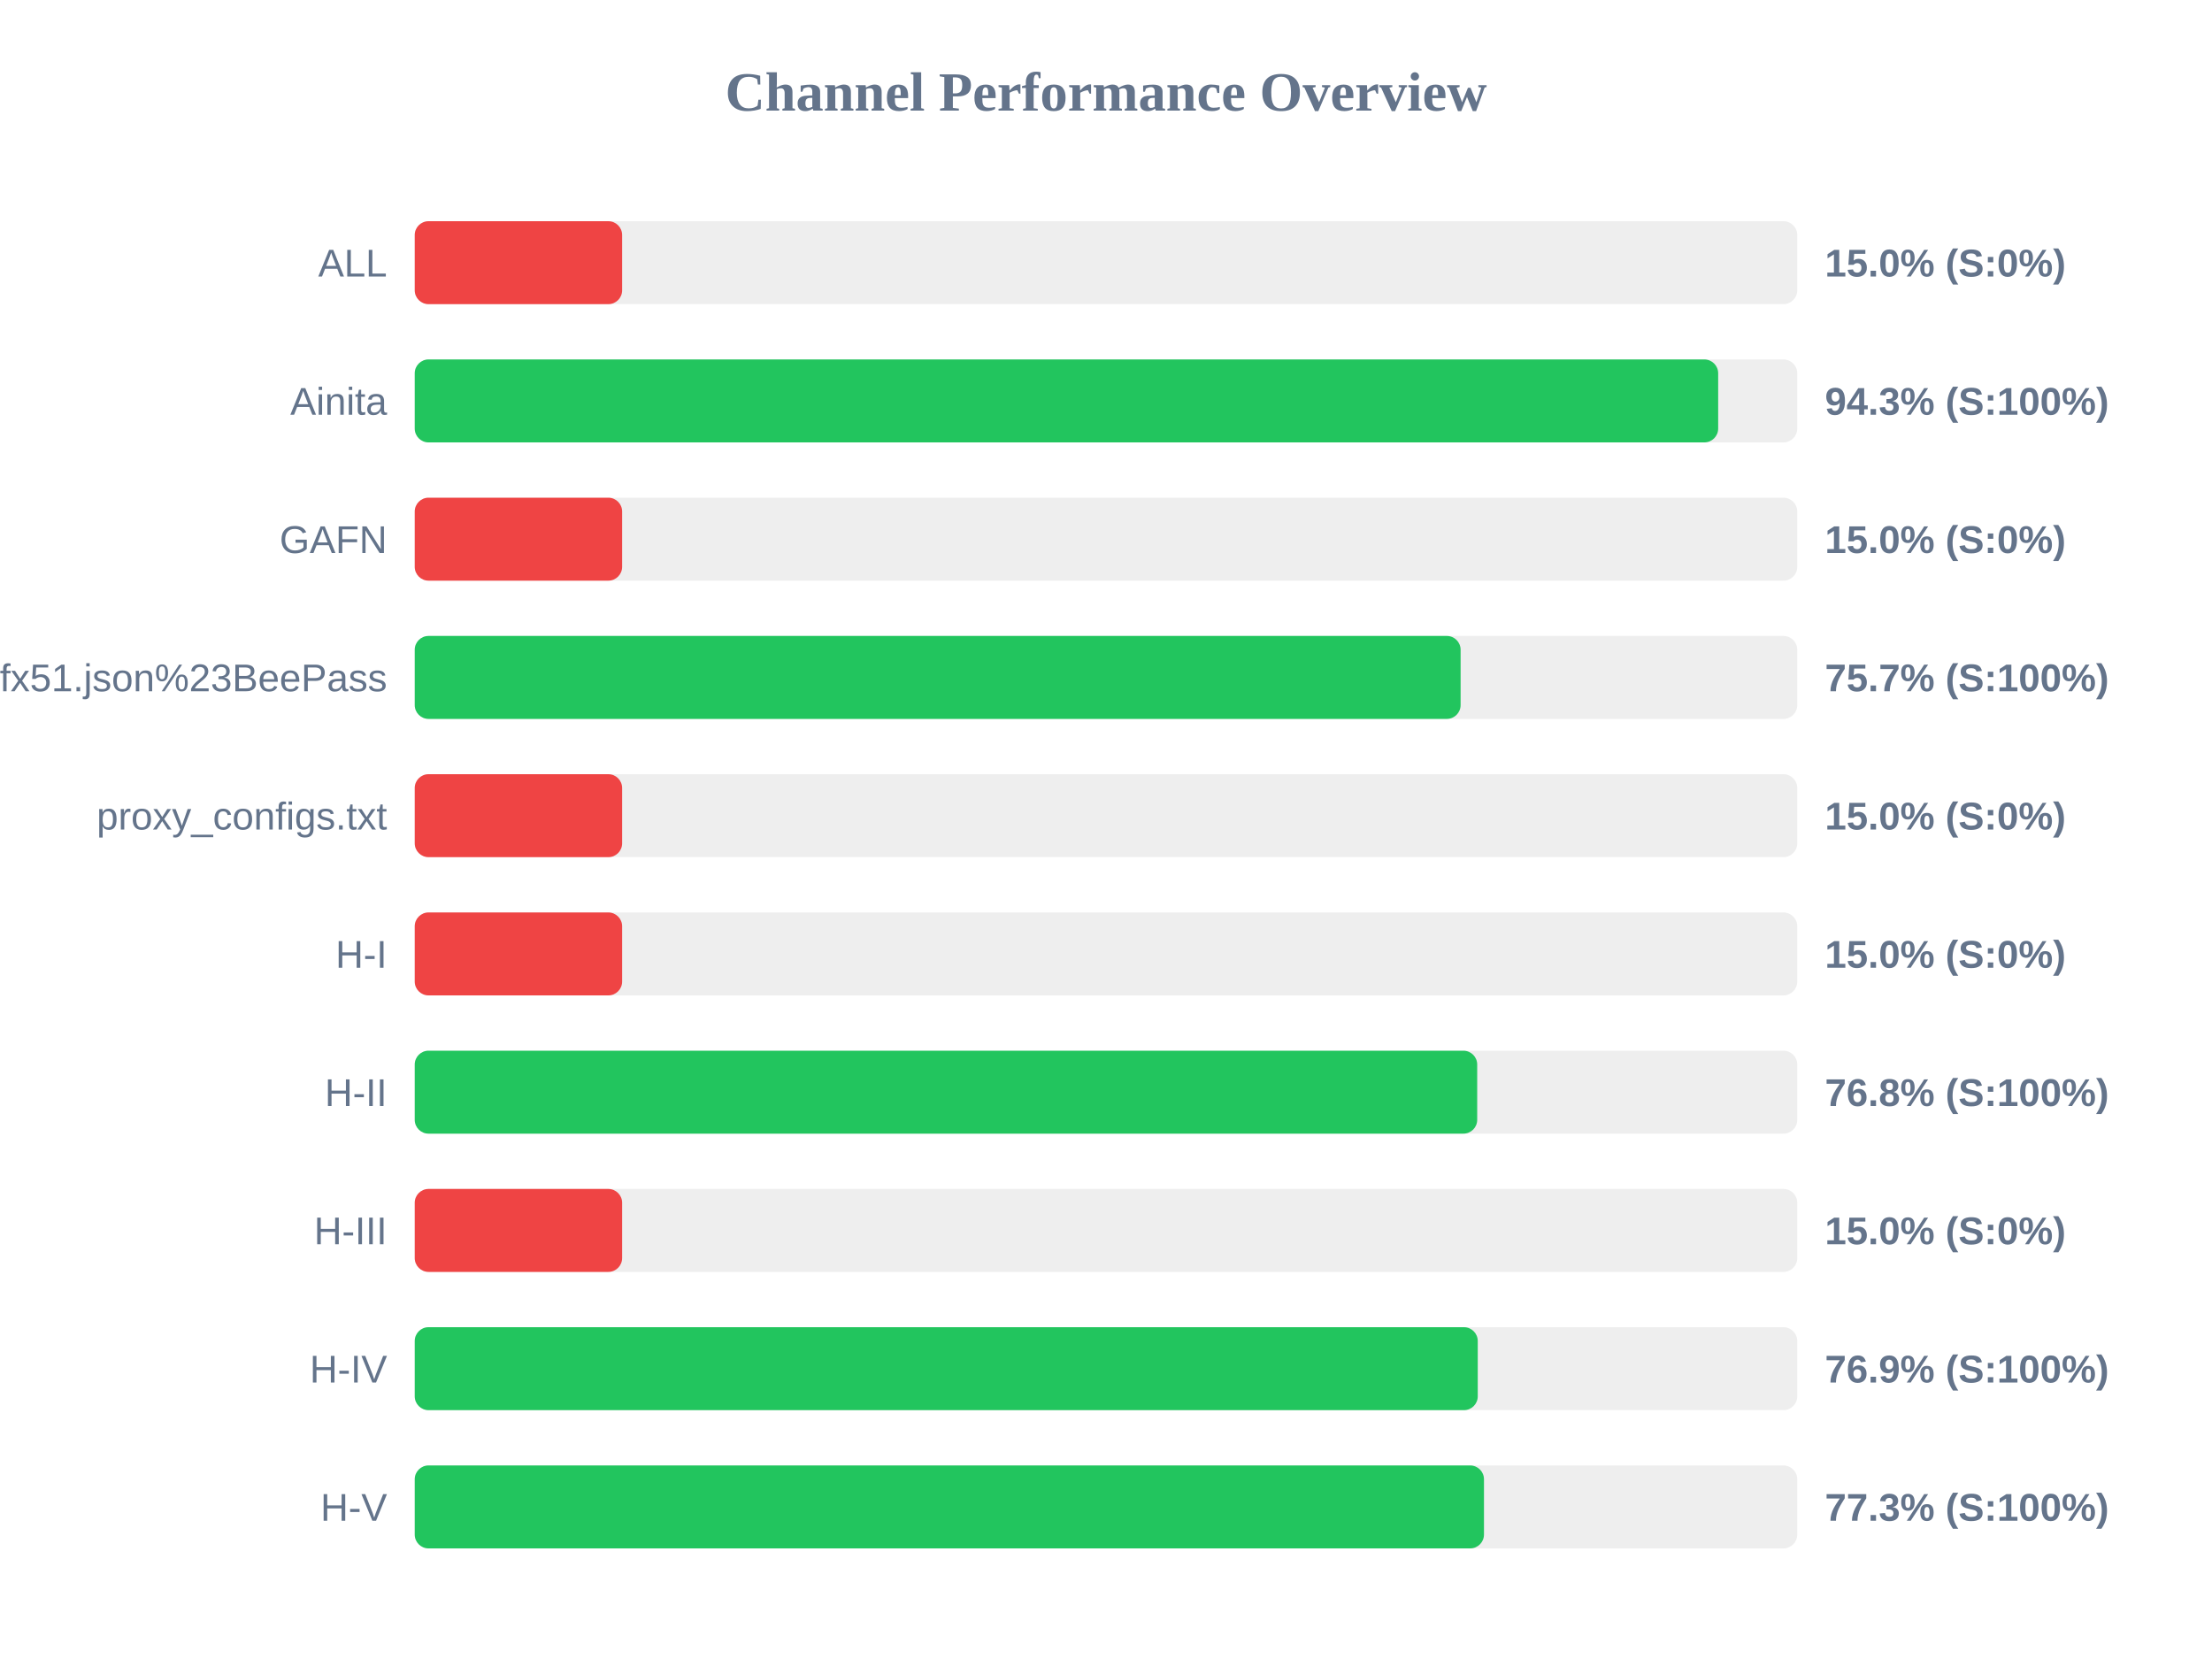
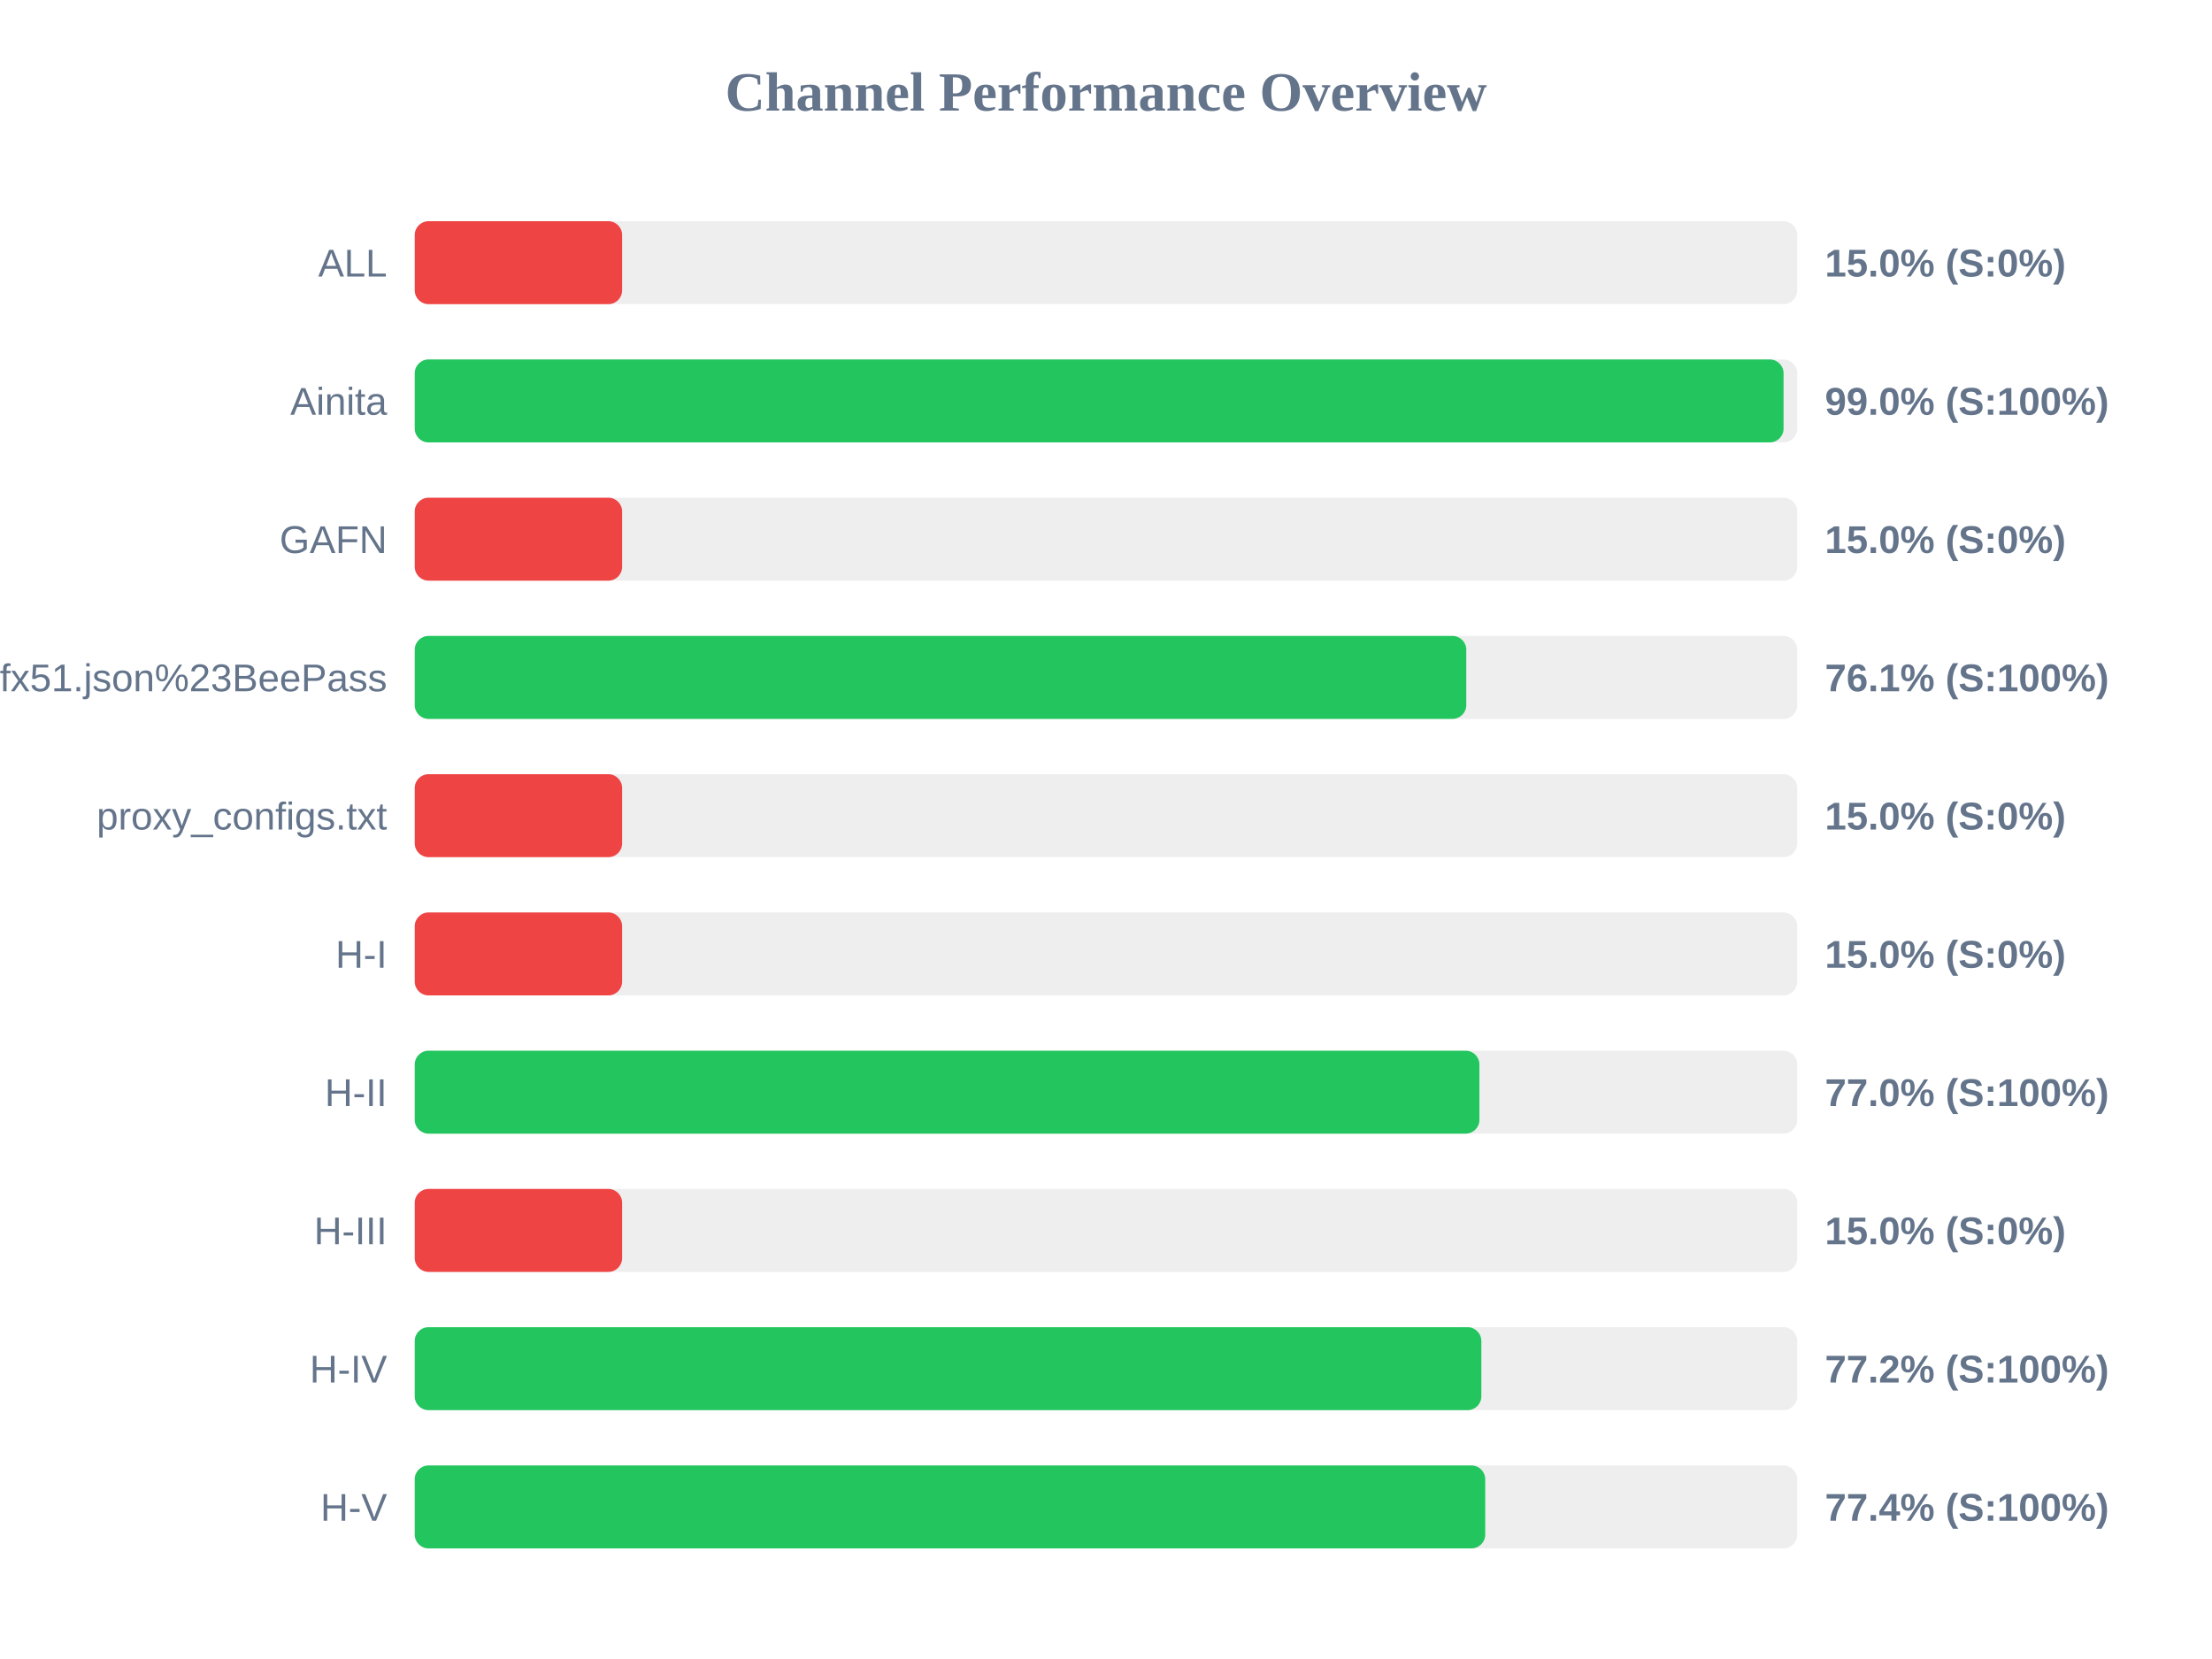
<svg xmlns="http://www.w3.org/2000/svg" width="800" height="600" version="1.1">
  <style>
        .row { font: 14px Arial; fill: #64748b; }
        .score { font: bold 14px Arial; fill: #64748b; }
    </style>
  <text x="400" y="40" text-anchor="middle" font-size="20px" font-weight="bold" fill="#64748b">Channel Performance Overview</text>
  <rect x="150" y="80" width="500" height="30" fill="#eee" rx="5" />
  <rect x="150" y="80" width="75.0" height="30" fill="#ef4444" rx="5" />
  <text x="140" y="100" text-anchor="end" class="row">ALL</text>
  <text x="660" y="100" text-anchor="start" class="score">15.0% (S:0%)</text>
  <rect x="150" y="130" width="500" height="30" fill="#eee" rx="5" />
-   <rect x="150" y="130" width="471.4" height="30" fill="#22c55e" rx="5" />
+   <rect x="150" y="130" width="495.05" height="30" fill="#22c55e" rx="5" />
  <text x="140" y="150" text-anchor="end" class="row">Ainita</text>
-   <text x="660" y="150" text-anchor="start" class="score">94.3% (S:100%)</text>
+   <text x="660" y="150" text-anchor="start" class="score">99.0% (S:100%)</text>
  <rect x="150" y="180" width="500" height="30" fill="#eee" rx="5" />
  <rect x="150" y="180" width="75.0" height="30" fill="#ef4444" rx="5" />
  <text x="140" y="200" text-anchor="end" class="row">GAFN</text>
  <text x="660" y="200" text-anchor="start" class="score">15.0% (S:0%)</text>
  <rect x="150" y="230" width="500" height="30" fill="#eee" rx="5" />
-   <rect x="150" y="230" width="378.25" height="30" fill="#22c55e" rx="5" />
+   <rect x="150" y="230" width="380.3" height="30" fill="#22c55e" rx="5" />
  <text x="140" y="250" text-anchor="end" class="row">sub?s=ssconf%3A%2F%2Fs3.amazonaws.com%2Fbeedynconprd%2Fzf38bv6oxi1nv3wfkpmxyfl8yj5fargza3foantoalu16vznl0ckxx7bgf1ufx51.json%23BeePass</text>
-   <text x="660" y="250" text-anchor="start" class="score">75.7% (S:100%)</text>
+   <text x="660" y="250" text-anchor="start" class="score">76.1% (S:100%)</text>
  <rect x="150" y="280" width="500" height="30" fill="#eee" rx="5" />
  <rect x="150" y="280" width="75.0" height="30" fill="#ef4444" rx="5" />
  <text x="140" y="300" text-anchor="end" class="row">proxy_configs.txt</text>
  <text x="660" y="300" text-anchor="start" class="score">15.0% (S:0%)</text>
  <rect x="150" y="330" width="500" height="30" fill="#eee" rx="5" />
  <rect x="150" y="330" width="75.0" height="30" fill="#ef4444" rx="5" />
  <text x="140" y="350" text-anchor="end" class="row">H-I</text>
  <text x="660" y="350" text-anchor="start" class="score">15.0% (S:0%)</text>
  <rect x="150" y="380" width="500" height="30" fill="#eee" rx="5" />
-   <rect x="150" y="380" width="384.25" height="30" fill="#22c55e" rx="5" />
+   <rect x="150" y="380" width="385.05" height="30" fill="#22c55e" rx="5" />
  <text x="140" y="400" text-anchor="end" class="row">H-II</text>
-   <text x="660" y="400" text-anchor="start" class="score">76.8% (S:100%)</text>
+   <text x="660" y="400" text-anchor="start" class="score">77.0% (S:100%)</text>
  <rect x="150" y="430" width="500" height="30" fill="#eee" rx="5" />
  <rect x="150" y="430" width="75.0" height="30" fill="#ef4444" rx="5" />
  <text x="140" y="450" text-anchor="end" class="row">H-III</text>
  <text x="660" y="450" text-anchor="start" class="score">15.0% (S:0%)</text>
  <rect x="150" y="480" width="500" height="30" fill="#eee" rx="5" />
-   <rect x="150" y="480" width="384.45" height="30" fill="#22c55e" rx="5" />
+   <rect x="150" y="480" width="385.75" height="30" fill="#22c55e" rx="5" />
  <text x="140" y="500" text-anchor="end" class="row">H-IV</text>
-   <text x="660" y="500" text-anchor="start" class="score">76.9% (S:100%)</text>
+   <text x="660" y="500" text-anchor="start" class="score">77.2% (S:100%)</text>
  <rect x="150" y="530" width="500" height="30" fill="#eee" rx="5" />
-   <rect x="150" y="530" width="386.7" height="30" fill="#22c55e" rx="5" />
+   <rect x="150" y="530" width="387.15" height="30" fill="#22c55e" rx="5" />
  <text x="140" y="550" text-anchor="end" class="row">H-V</text>
-   <text x="660" y="550" text-anchor="start" class="score">77.3% (S:100%)</text>
+   <text x="660" y="550" text-anchor="start" class="score">77.4% (S:100%)</text>
</svg>
